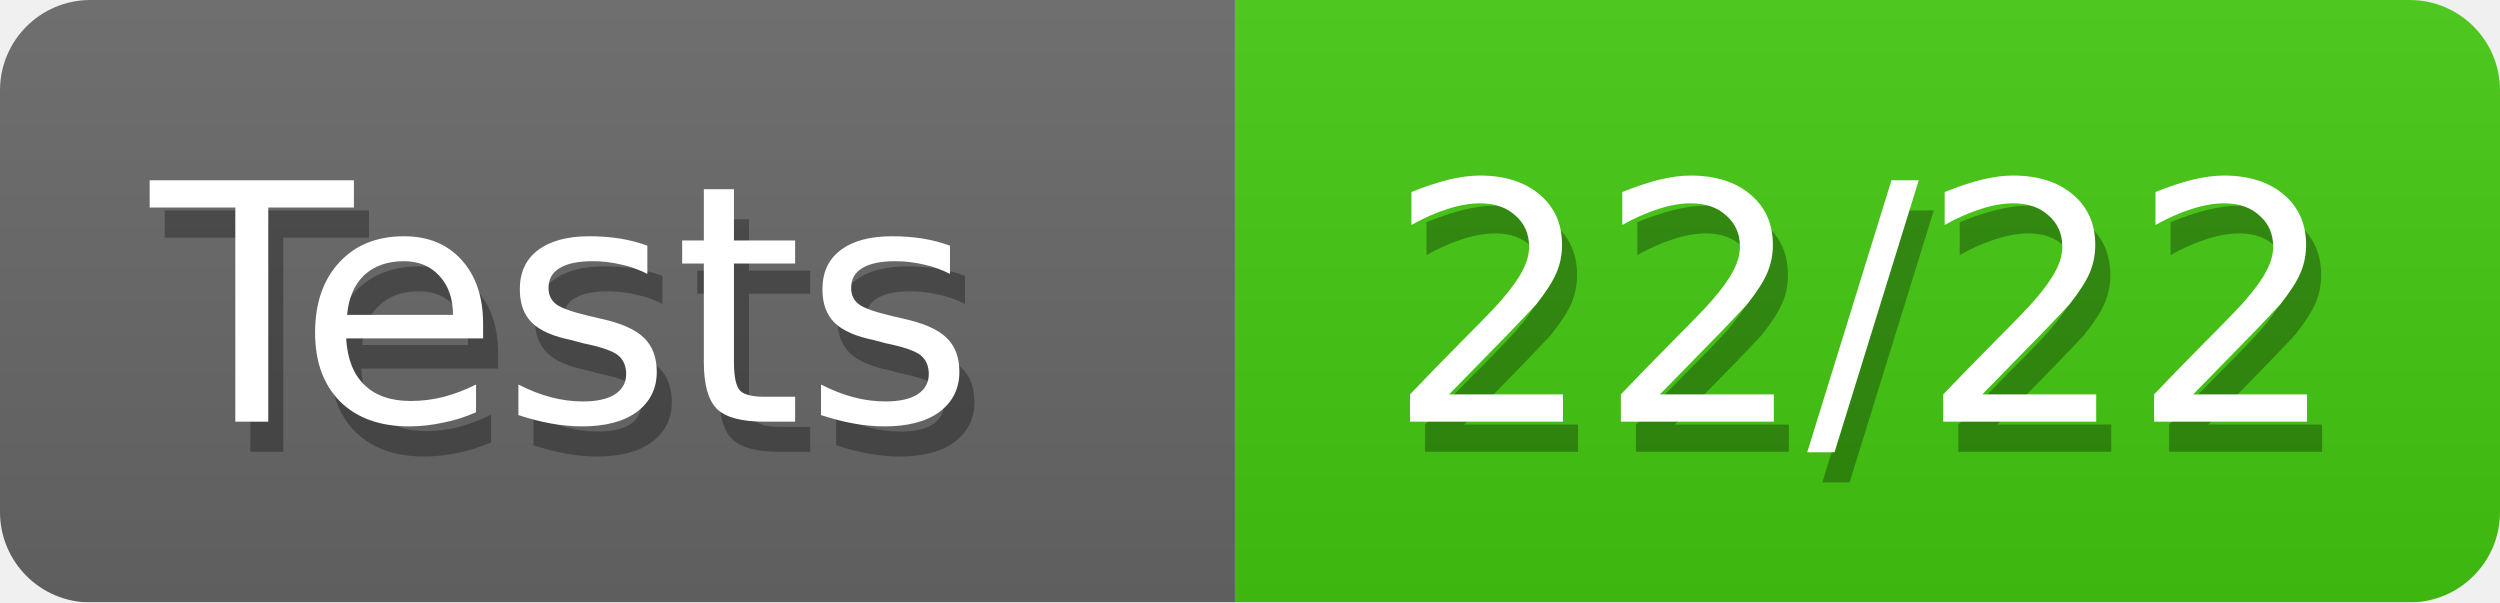
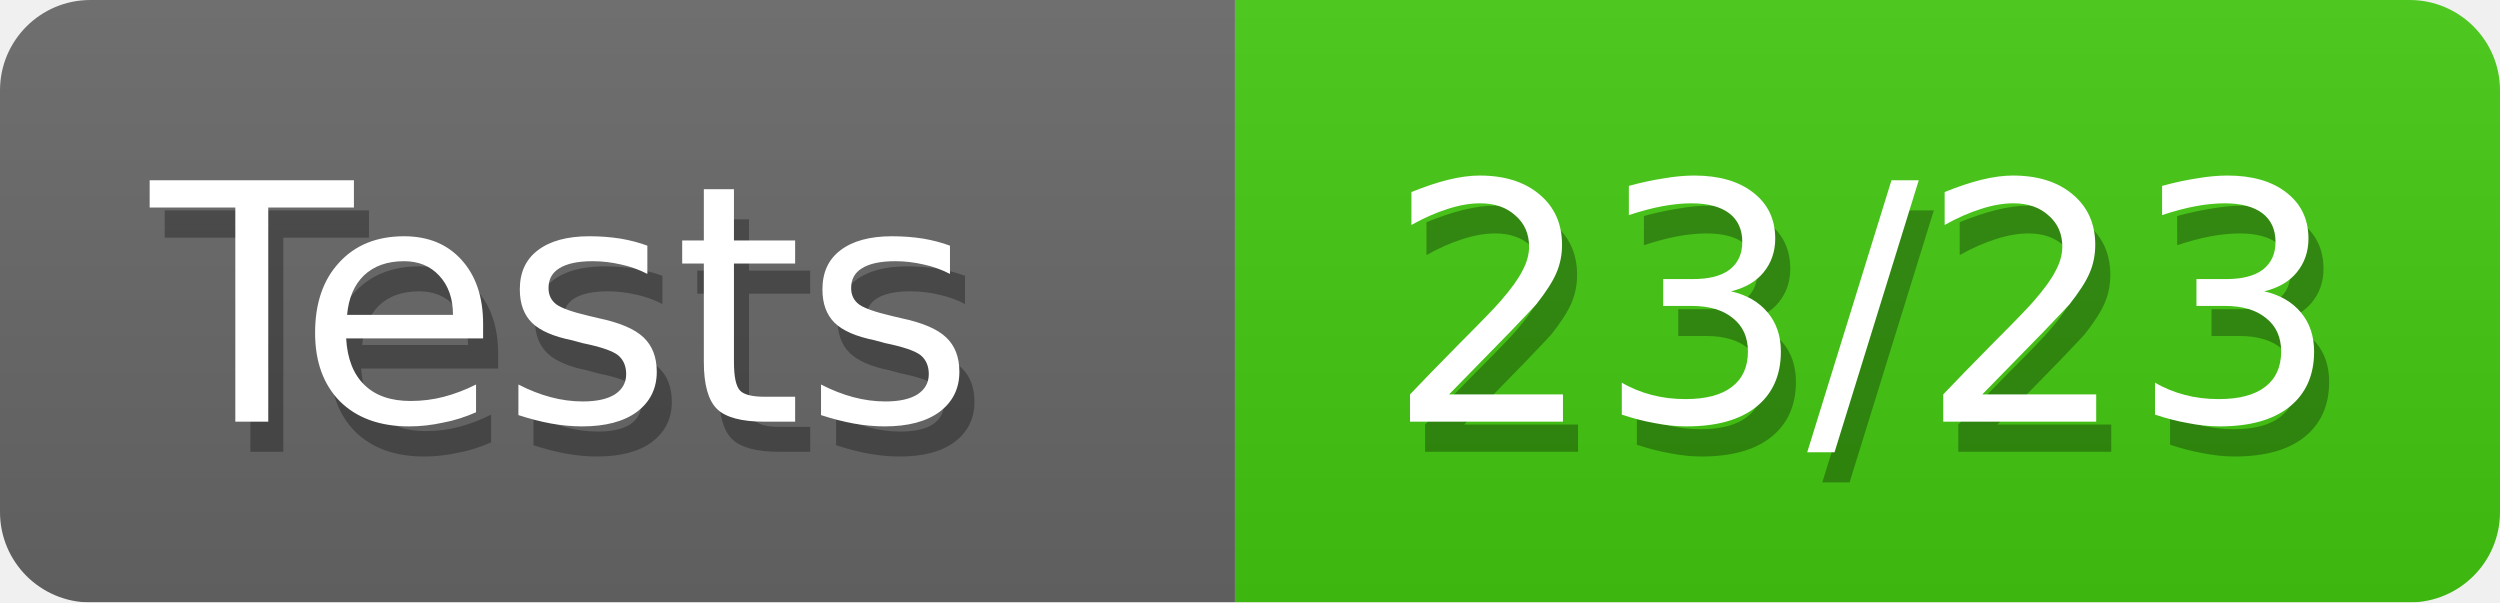
<svg xmlns="http://www.w3.org/2000/svg" width="83" height="20">
  <defs>
    <style>text{font-size:11px;font-family:Verdana,DejaVu Sans,Geneva,sans-serif}text.shadow{fill:#010101;fill-opacity:.3}text.high{fill:#fff}</style>
    <linearGradient id="smooth" x2="0" y2="100%">
      <stop offset="0" stop-color="#aaa" stop-opacity=".1" />
      <stop offset="1" stop-opacity=".1" />
    </linearGradient>
    <mask id="round">
      <rect width="100%" height="100%" rx="3" fill="#fff" />
    </mask>
  </defs>
  <g id="bg" mask="url(#round)">
    <path fill="#696969" d="M0 0h41v20H0z" />
    <path fill="#4c1" d="M41 0h42v20H41z" />
    <path fill="url(#smooth)" d="M0 0h83v20H0z" />
  </g>
  <g id="fg">
    <text class="shadow" x="5.5" y="15">Tests</text>
    <text class="high" x="5" y="14">Tests</text>
-     <text class="shadow" x="46.5" y="15">22/22</text>
-     <text class="high" x="46" y="14">22/22</text>
+     <text class="shadow" x="46.5" y="15">23/23</text>
+     <text class="high" x="46" y="14">23/23</text>
  </g>
</svg>
